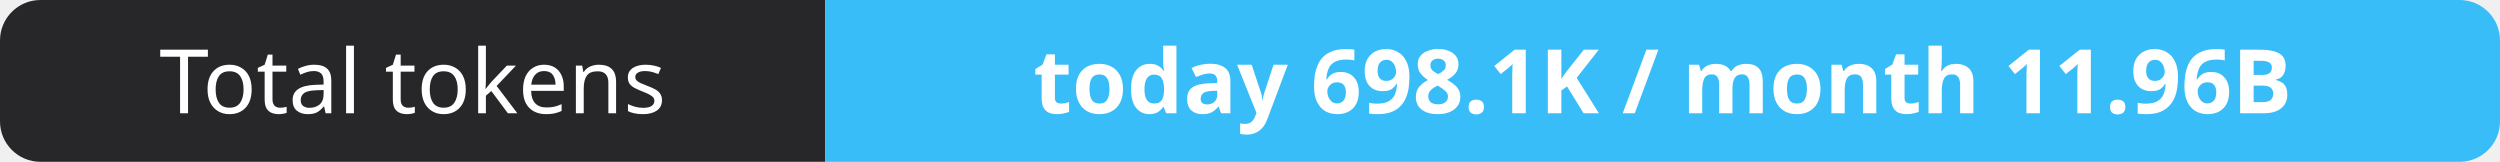
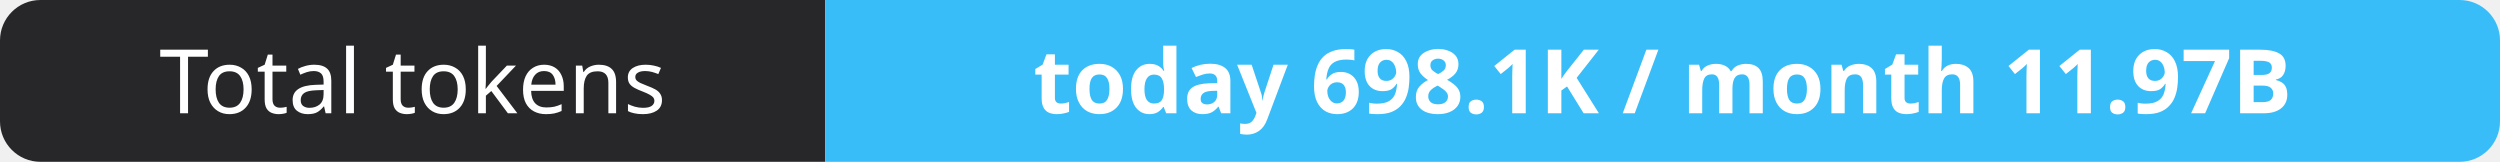
- <svg xmlns="http://www.w3.org/2000/svg" width="309" height="20" role="img" aria-label="Total tokens: today 698.1K / month 11.96B">
+ <svg xmlns="http://www.w3.org/2000/svg" width="309" height="20" role="img" aria-label="Total tokens: today 698.1K / month 11.97B">
  <clipPath id="r">
    <rect width="309" height="20" rx="5" fill="#fff" />
  </clipPath>
  <g clip-path="url(#r)">
    <rect width="102" height="20" fill="#27272a" />
    <rect x="102" width="207" height="20" fill="#38bdf8" />
  </g>
  <g fill="#fff" text-anchor="middle" font-family="Verdana,Geneva,sans-serif" font-size="11">
    <text x="51.0" y="14">Total tokens</text>
-     <text x="205.5" y="14" font-weight="700">today 698.1K / month 11.96B</text>
+     <text x="205.5" y="14" font-weight="700">today 698.1K / month 11.97B</text>
  </g>
</svg>
